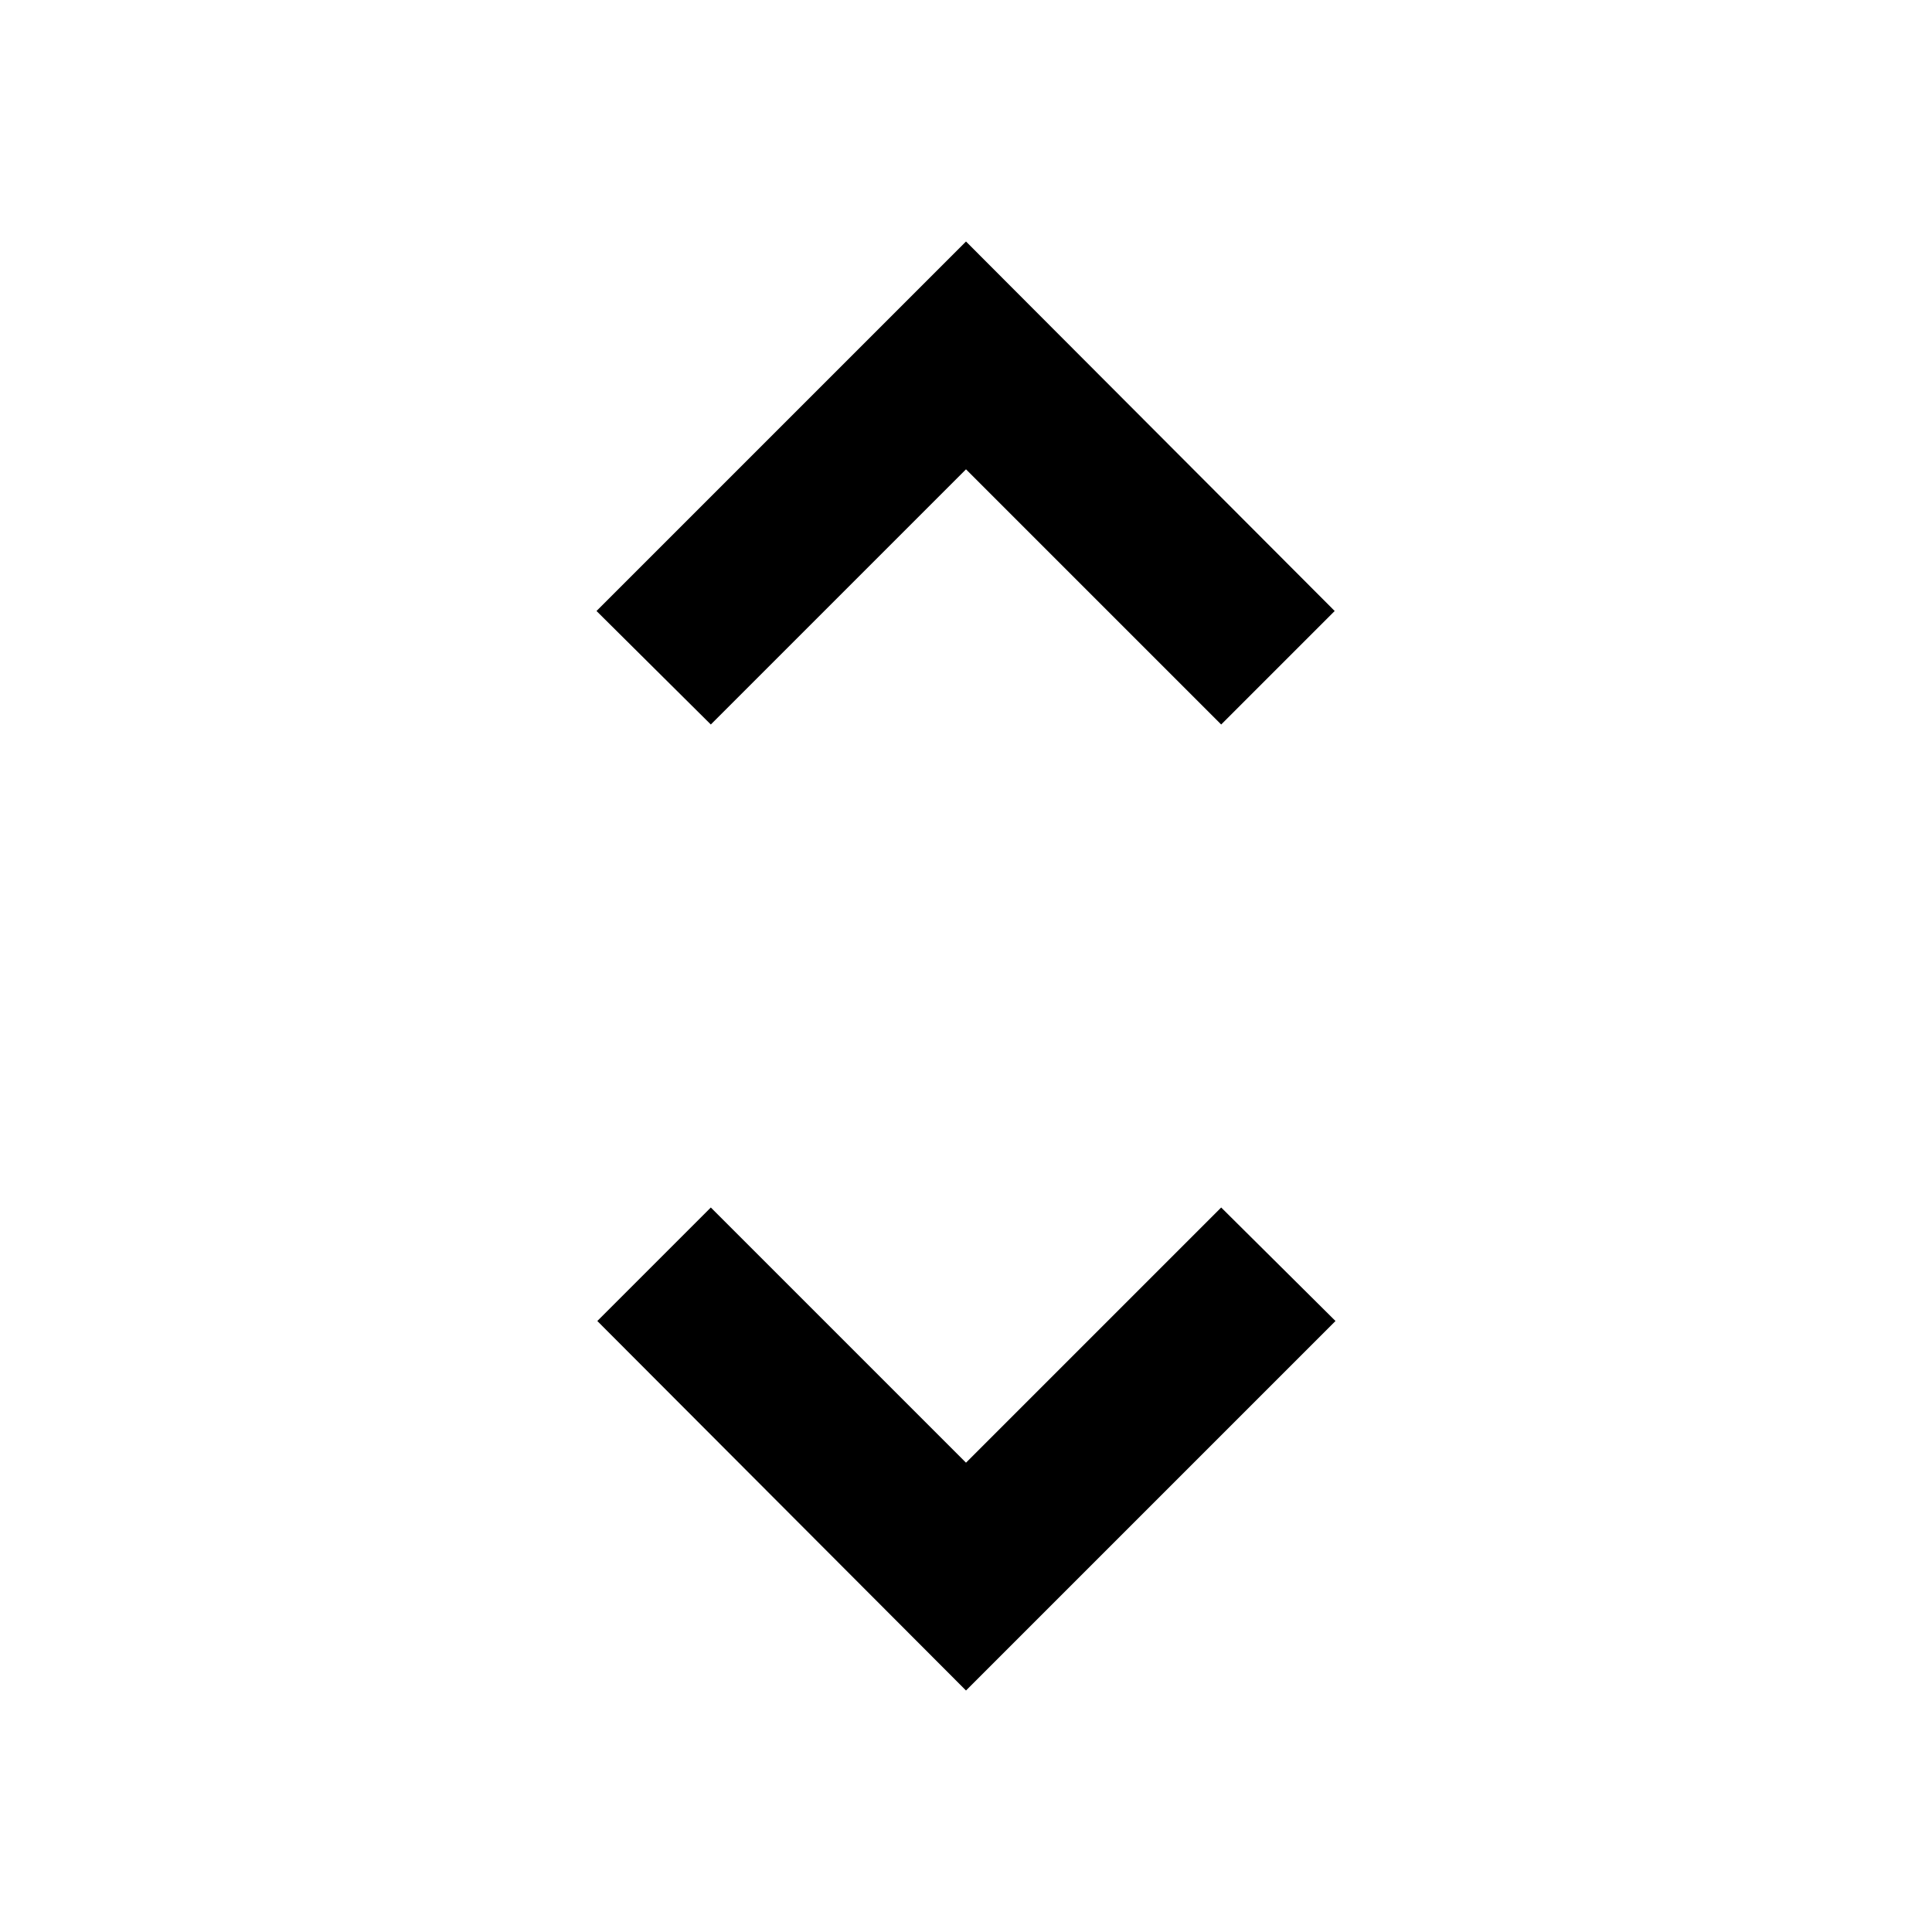
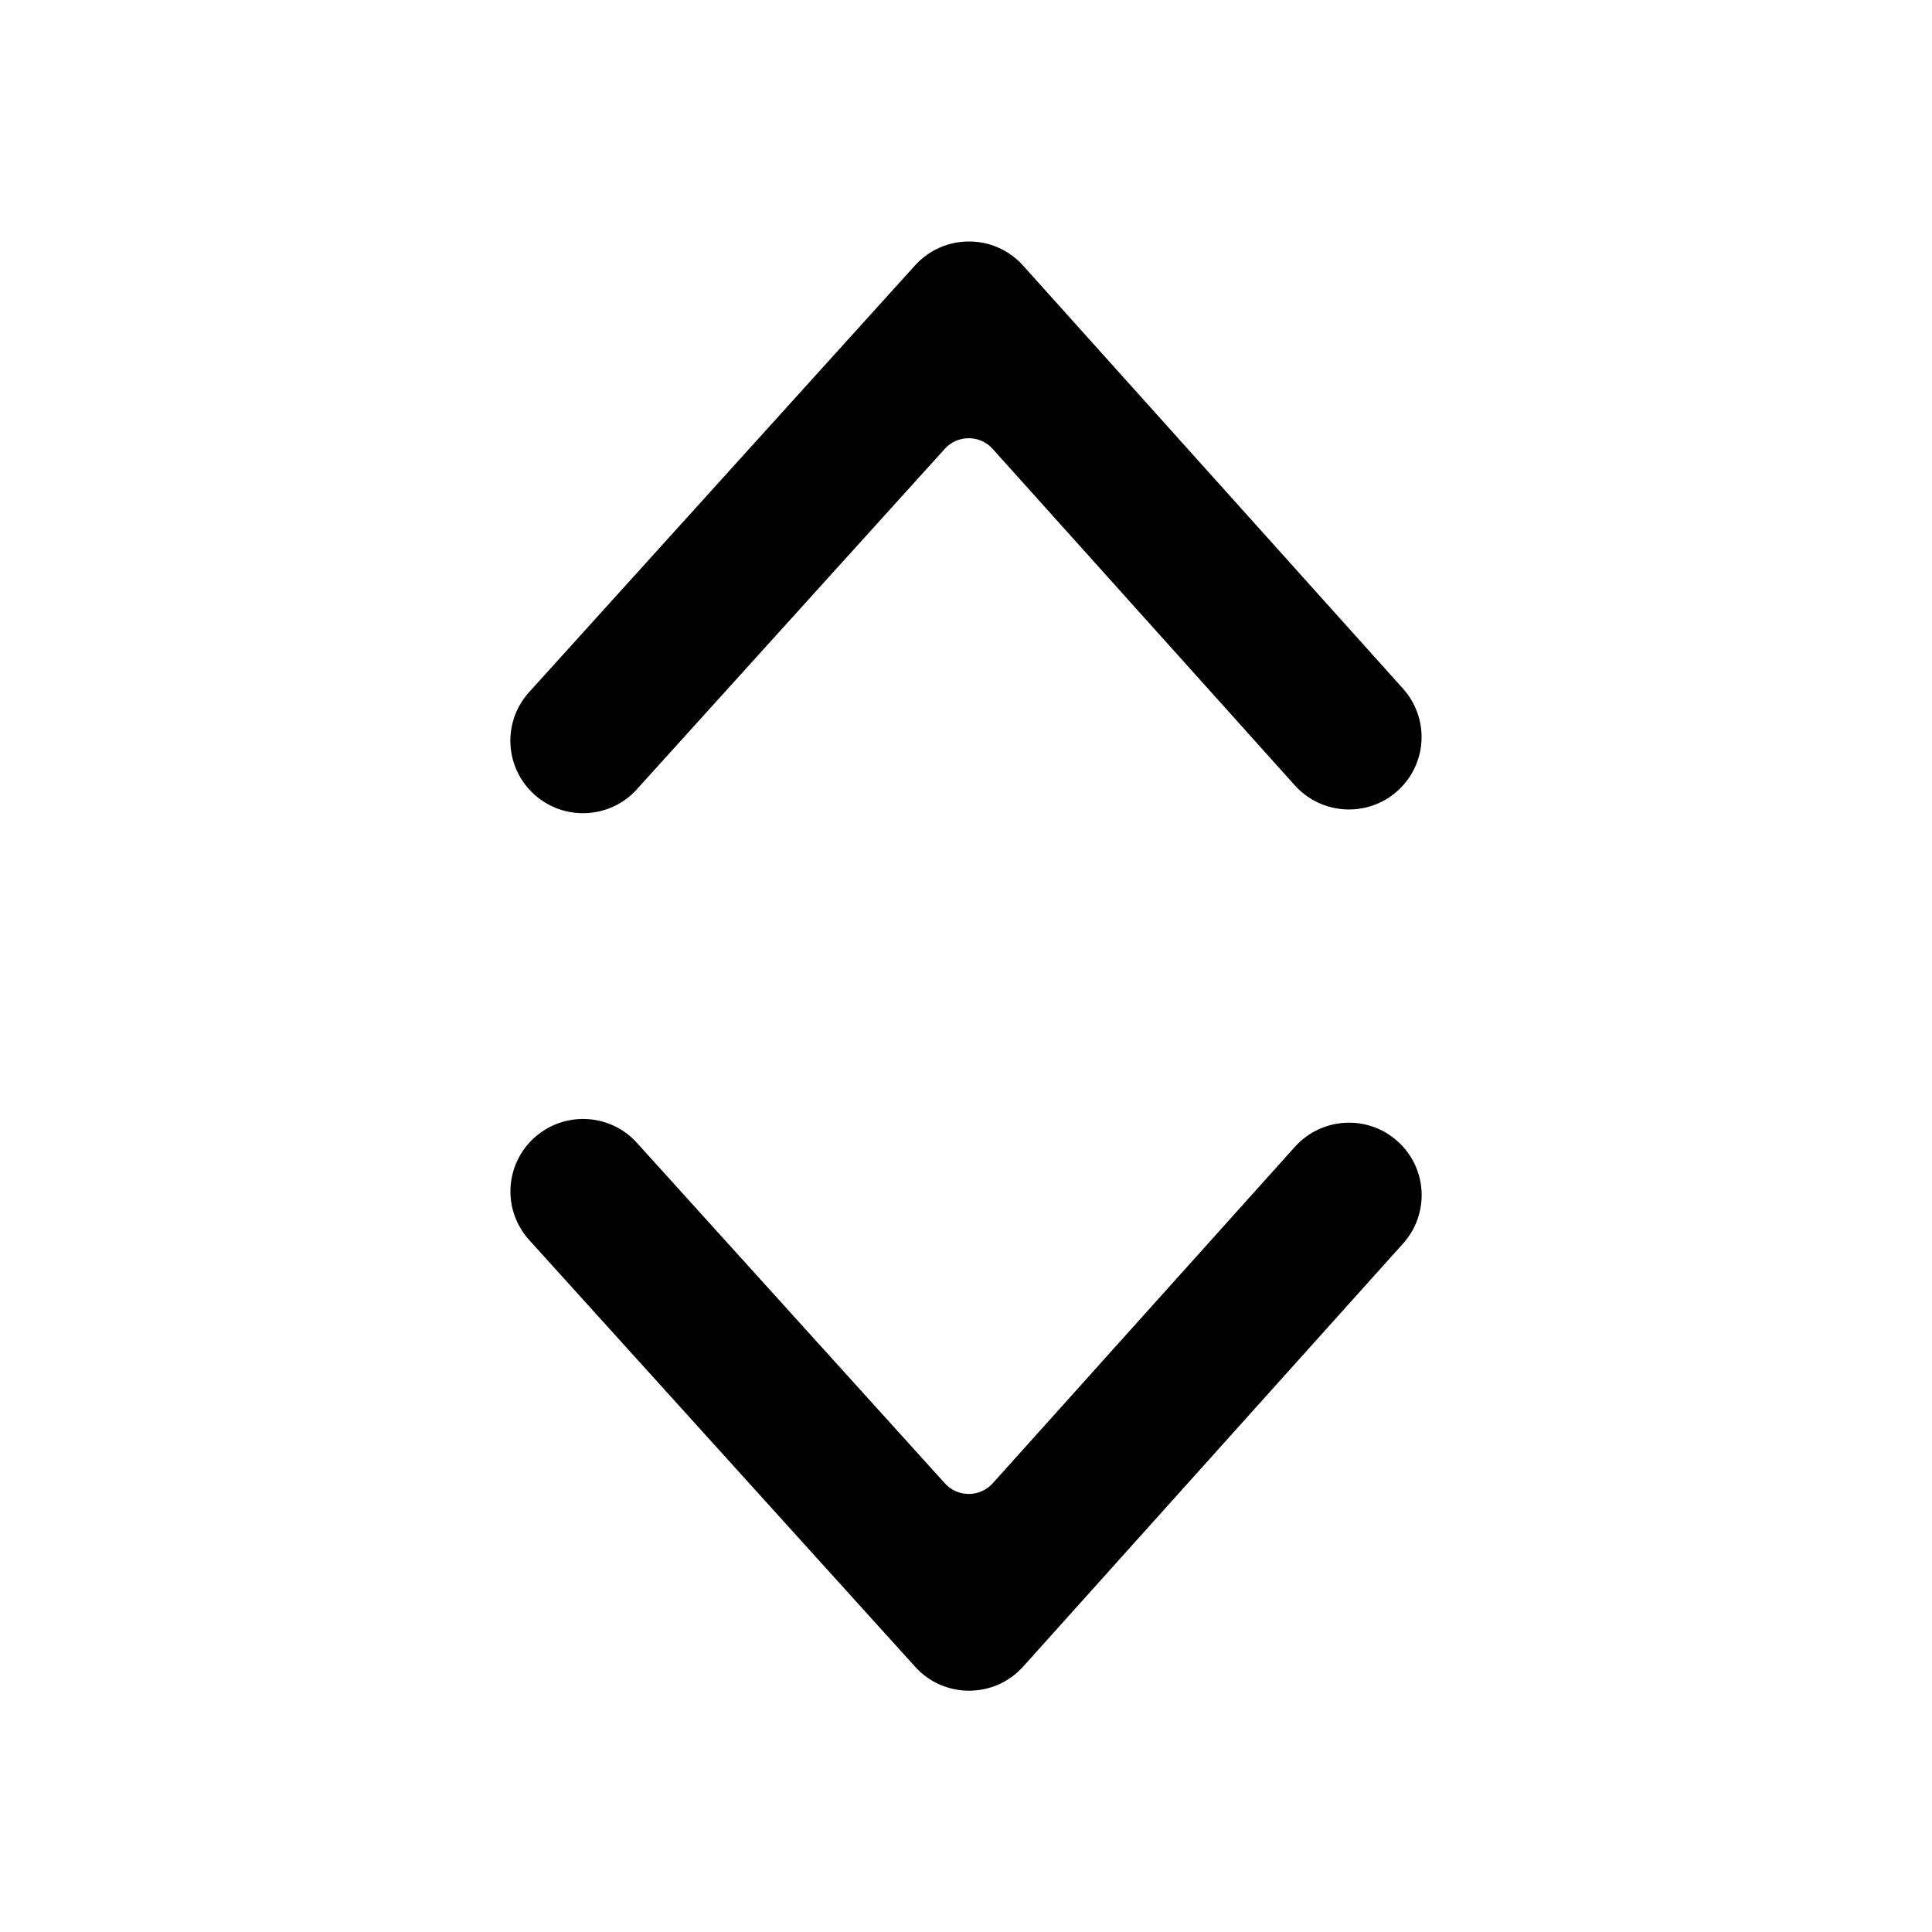
- <svg xmlns="http://www.w3.org/2000/svg" width="24" height="24" viewBox="0 0 24 24" version="1.1">
-   <path d="M12,5.83 L15.17,9 L16.58,7.59 L12,3 L7.41,7.59 L8.83,9 L12,5.83 L12,5.83 Z M12,18.17 L8.83,15 L7.42,16.41 L12,21 L16.59,16.41 L15.17,15 L12,18.17 L12,18.17 Z" id="path-1" />
+ <svg xmlns="http://www.w3.org/2000/svg" width="24" height="24" viewBox="0 0 24 24">
+   <path d="M12.71 20.703c-.358.398-.983.4-1.342.002l-4.795-5.302a.898.898 0 0 1 .066-1.271c.37-.333.941-.304 1.274.066l3.825 4.229a.4.4 0 0 0 .594-.001l3.754-4.18c.333-.37.903-.402 1.274-.07a.898.898 0 0 1 .07 1.271l-4.72 5.256zM7.912 9.805c-.334.369-.904.398-1.274.065a.898.898 0 0 1-.066-1.271l4.795-5.302c.359-.397.984-.396 1.342.002l4.72 5.256a.898.898 0 0 1-.07 1.271c-.371.332-.942.3-1.274-.07l-3.754-4.18a.4.4 0 0 0-.594-.001l-3.825 4.229z" />
</svg>
